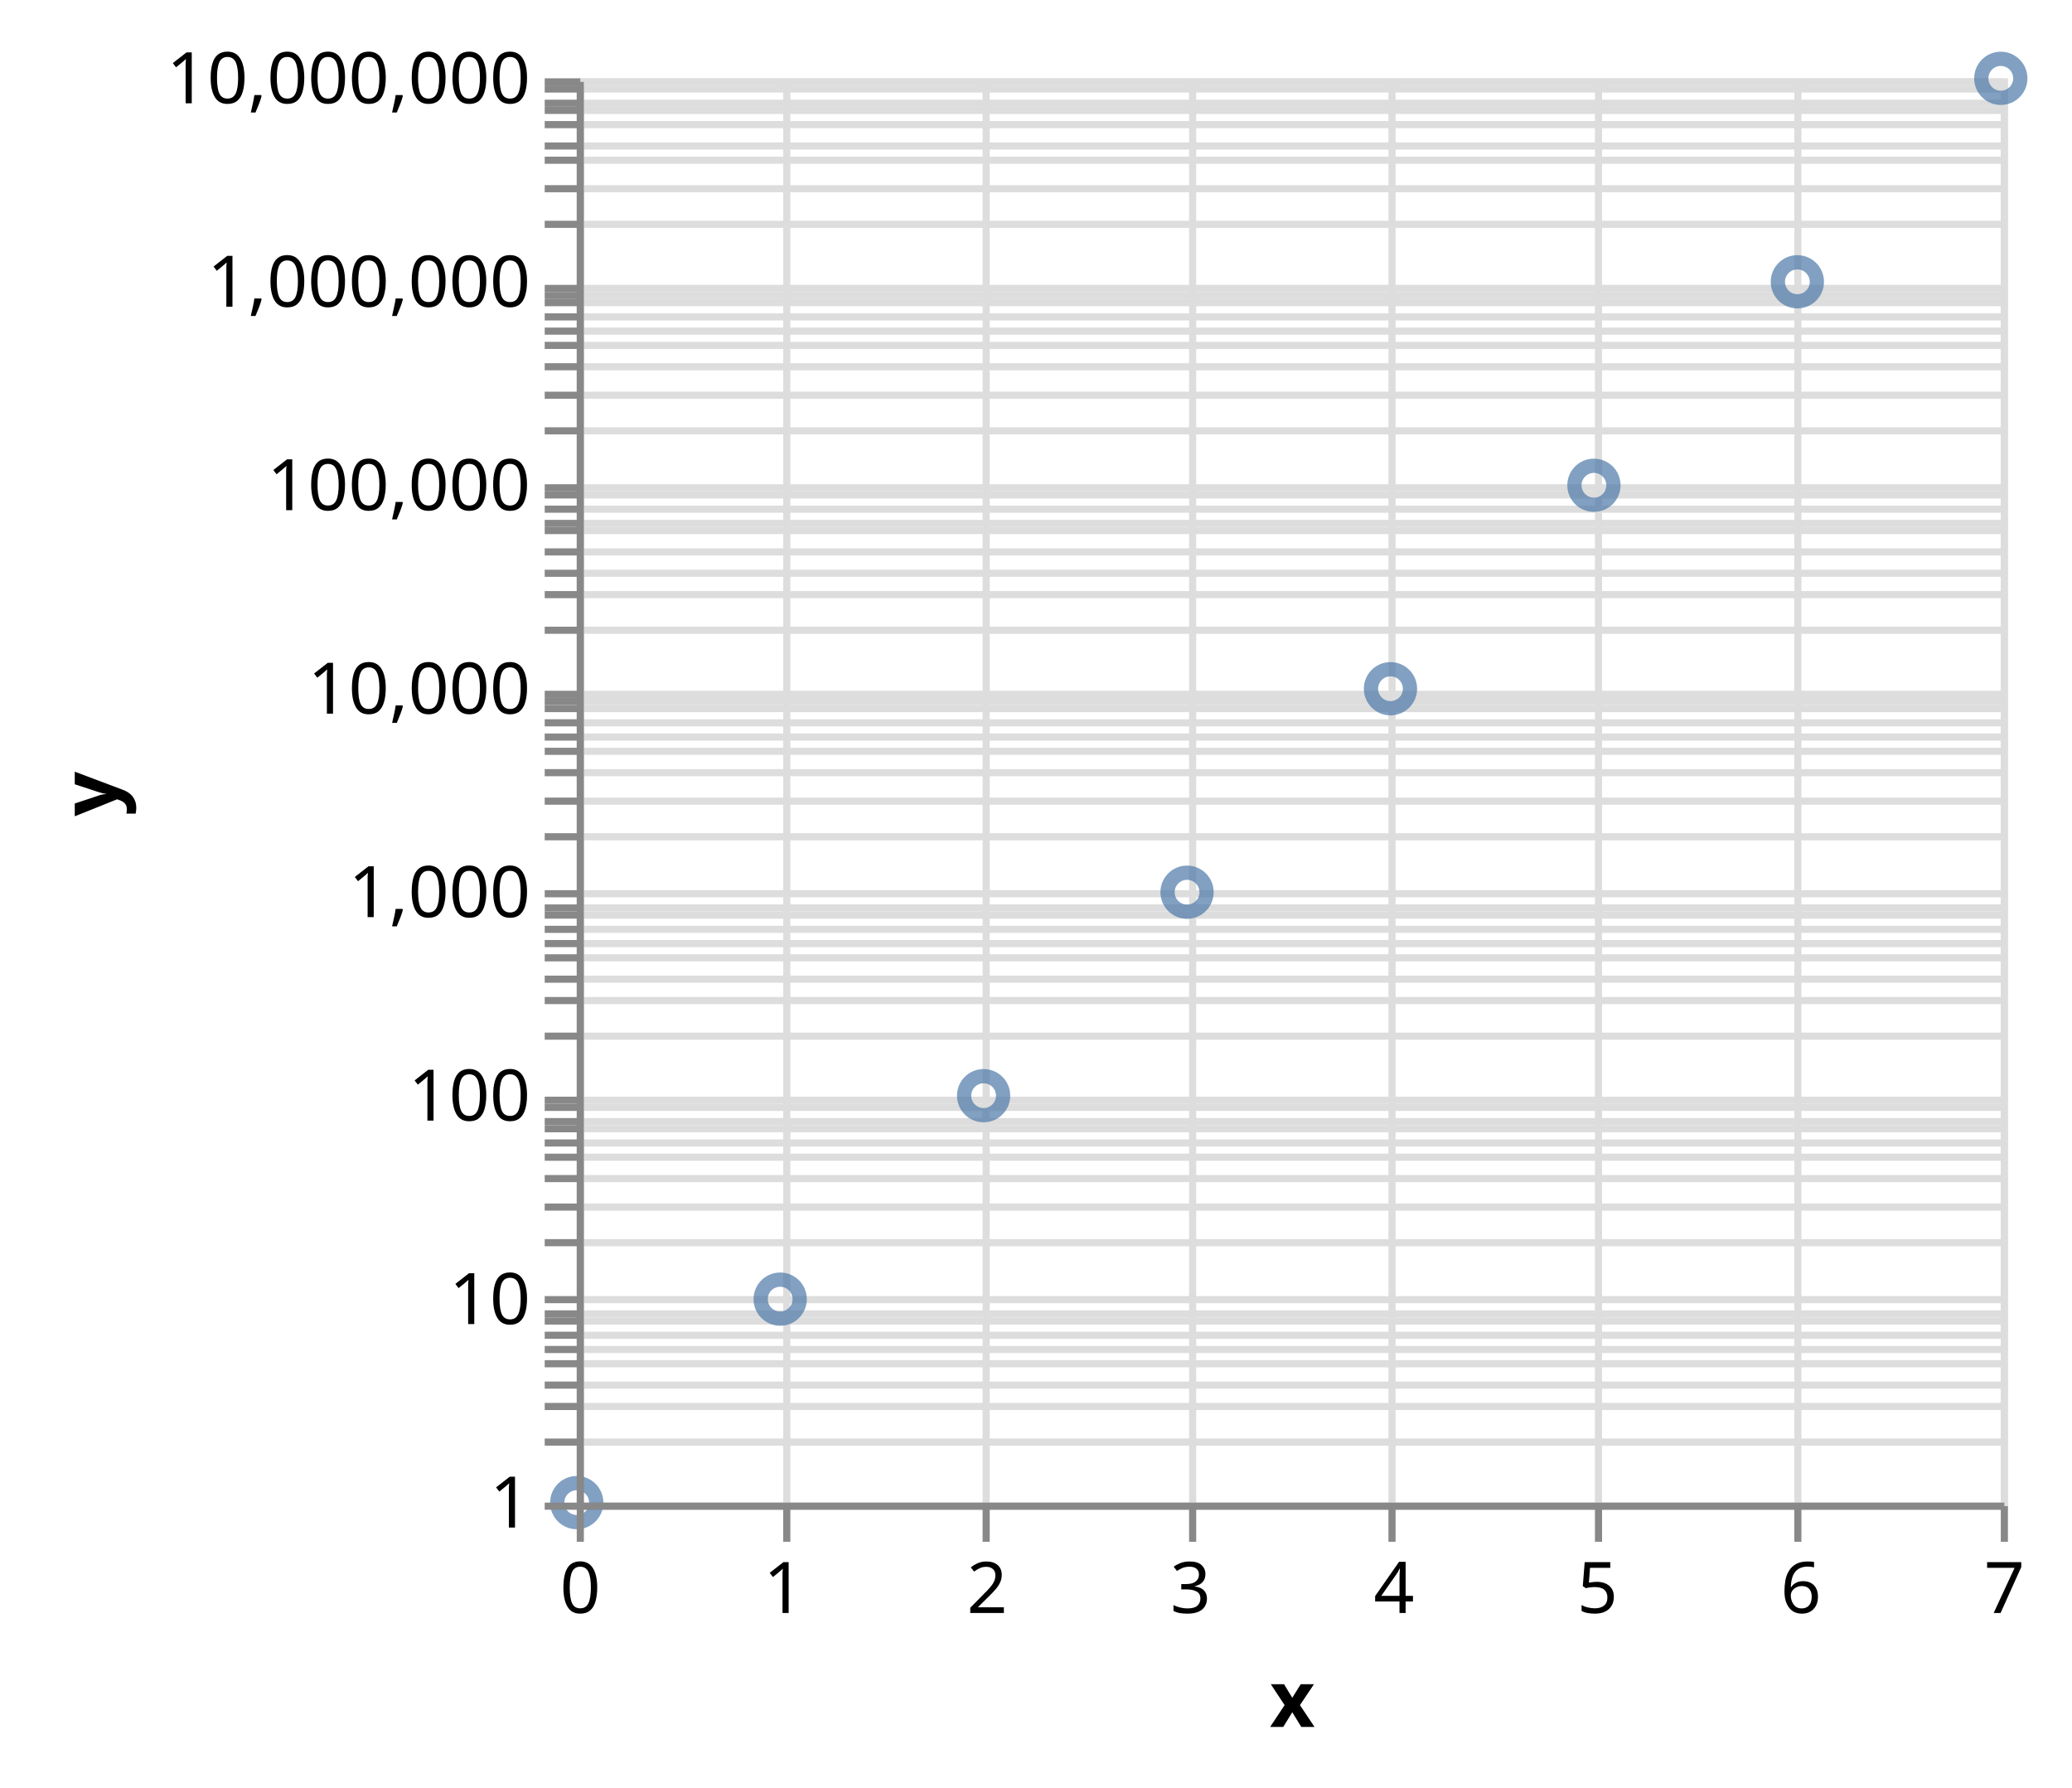
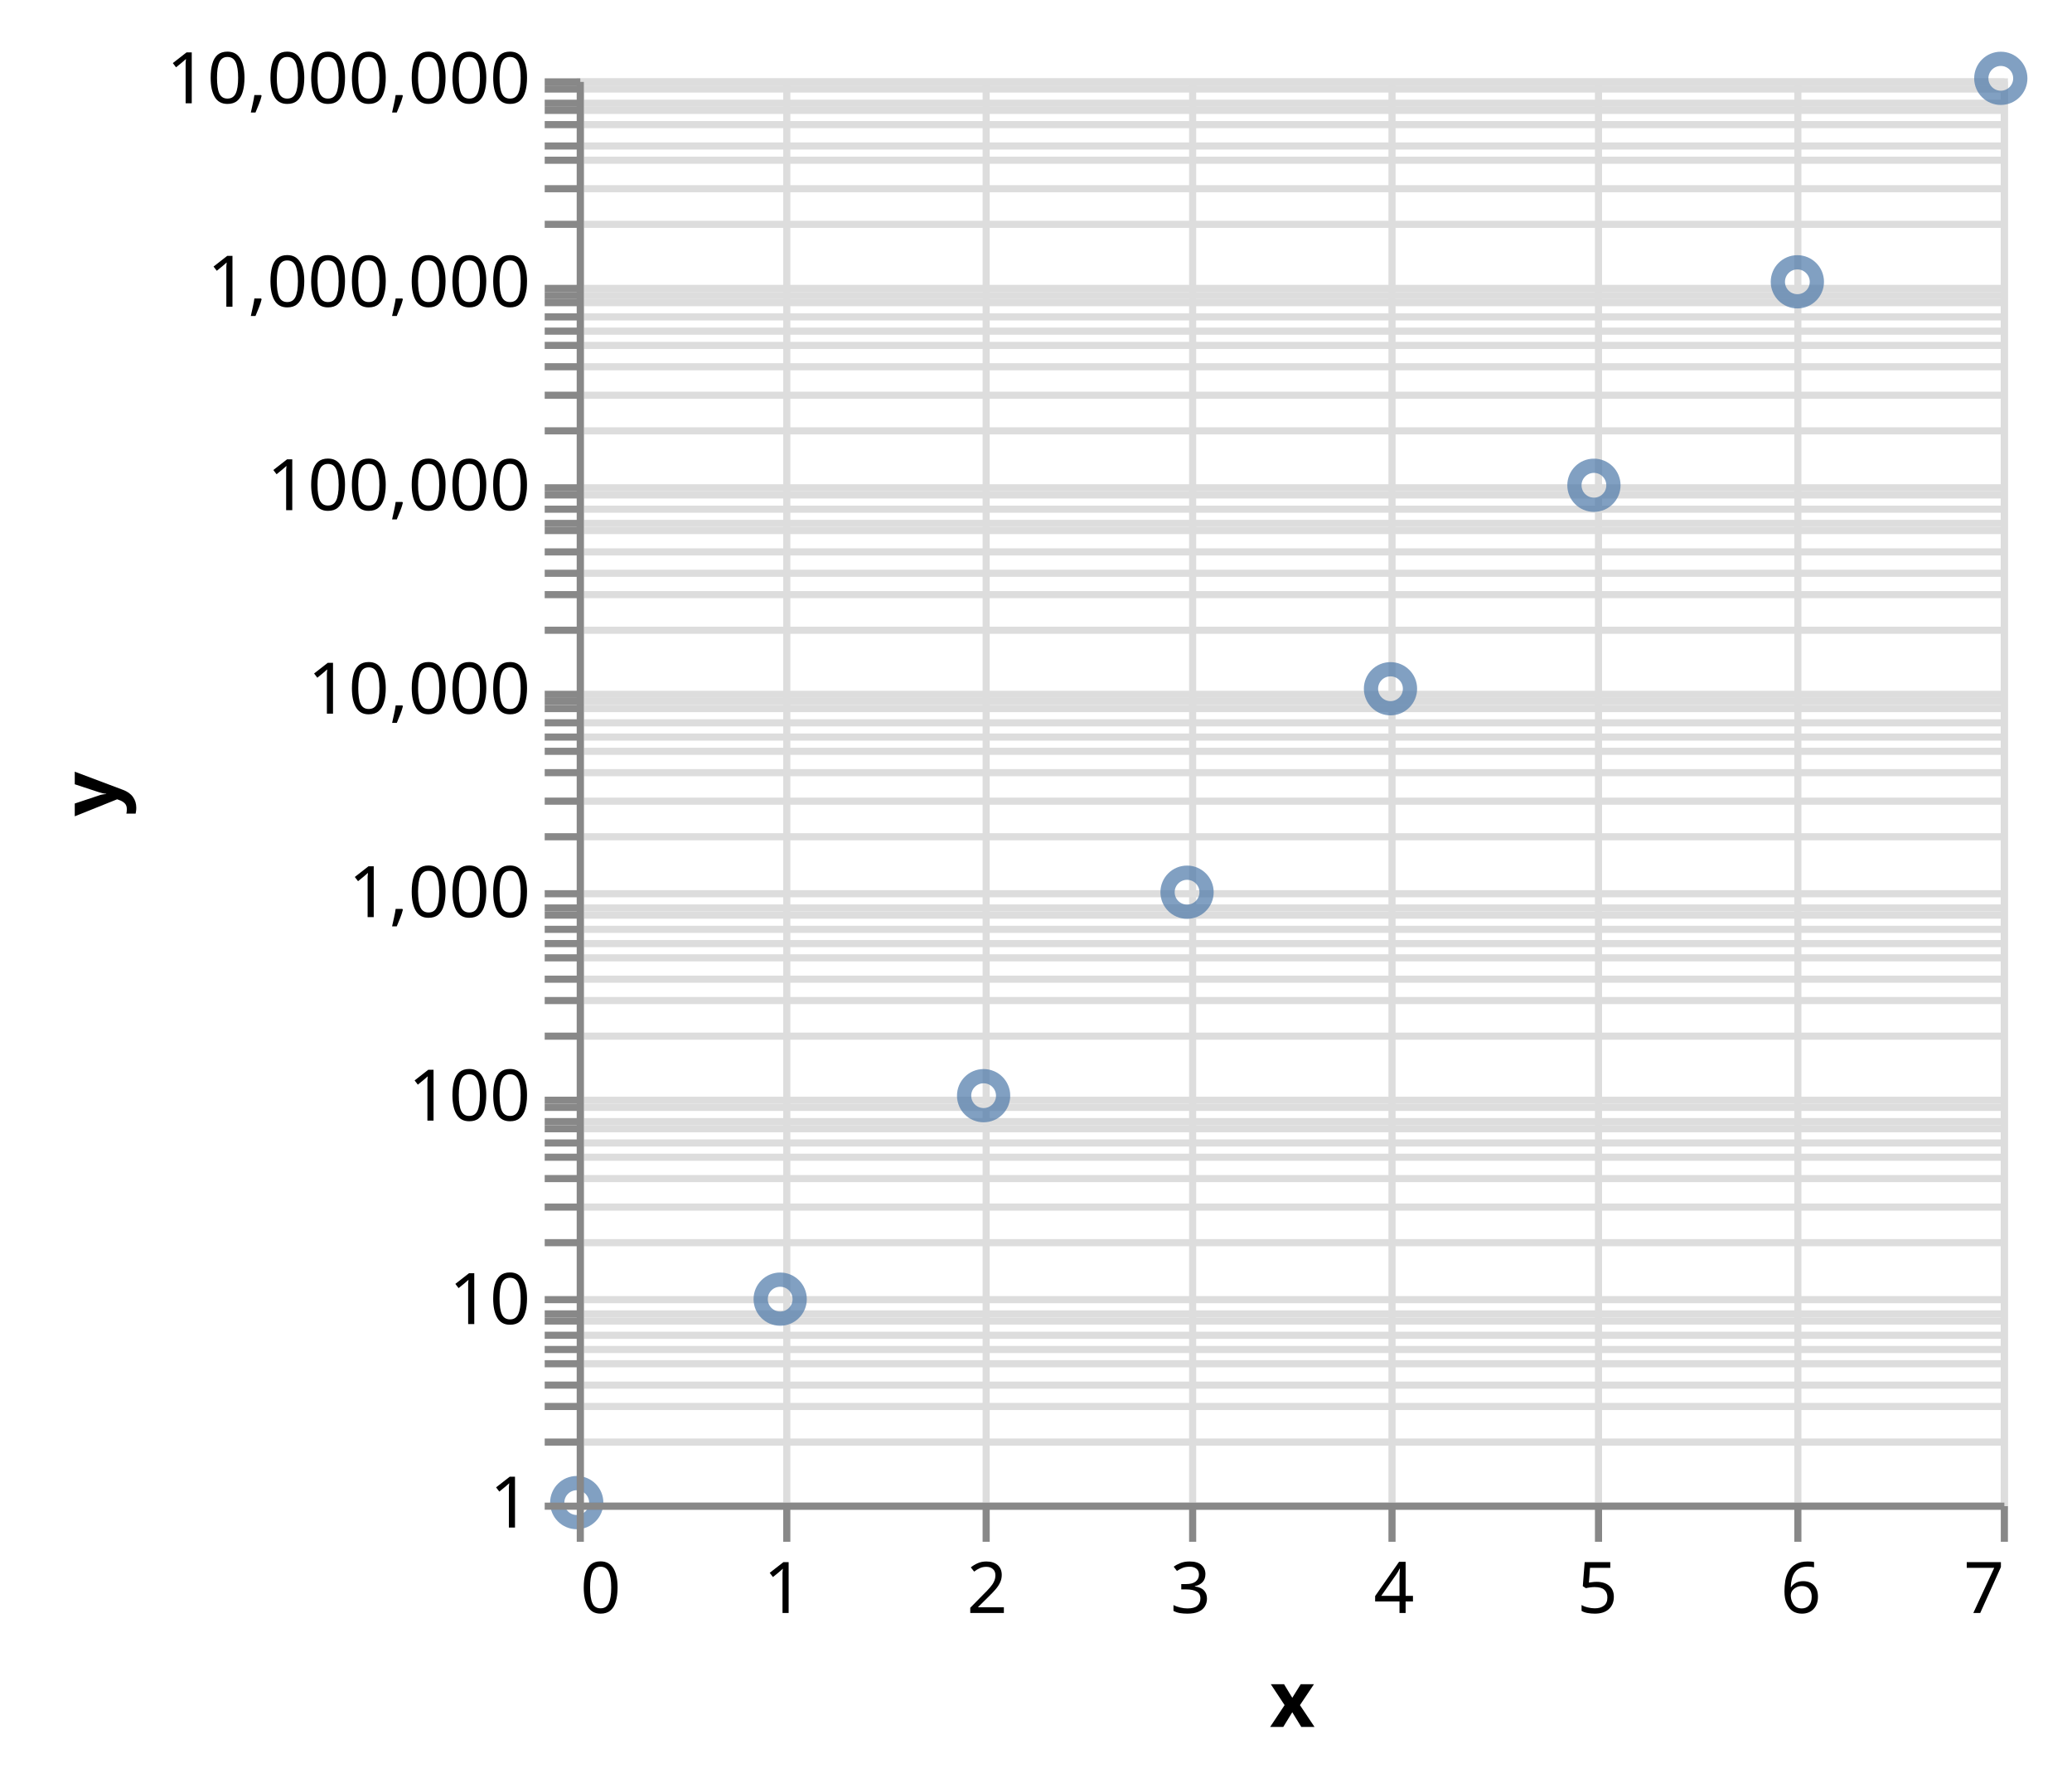
<svg xmlns="http://www.w3.org/2000/svg" class="marks" width="291" height="251" viewBox="0 0 291 251" version="1.1">
  <g transform="translate(81,11)">
    <g class="mark-group role-frame root">
      <g transform="translate(0,0)">
        <path class="background" d="M0.5,0.5h200v200h-200Z" style="fill: transparent; stroke: #ddd;" />
        <g>
          <g class="mark-group role-axis">
            <g transform="translate(0.5,200.5)">
              <path class="background" d="M0,0h0v0h0Z" style="pointer-events: none; fill: none;" />
              <g>
                <g class="mark-rule role-axis-grid" style="pointer-events: none;">
                  <line transform="translate(0,-200)" x2="0" y2="200" style="fill: none; stroke: #ddd; stroke-width: 1; stroke-dasharray: ; opacity: 1;" />
                  <line transform="translate(29,-200)" x2="0" y2="200" style="fill: none; stroke: #ddd; stroke-width: 1; stroke-dasharray: ; opacity: 1;" />
                  <line transform="translate(57,-200)" x2="0" y2="200" style="fill: none; stroke: #ddd; stroke-width: 1; stroke-dasharray: ; opacity: 1;" />
                  <line transform="translate(86,-200)" x2="0" y2="200" style="fill: none; stroke: #ddd; stroke-width: 1; stroke-dasharray: ; opacity: 1;" />
                  <line transform="translate(114,-200)" x2="0" y2="200" style="fill: none; stroke: #ddd; stroke-width: 1; stroke-dasharray: ; opacity: 1;" />
                  <line transform="translate(143,-200)" x2="0" y2="200" style="fill: none; stroke: #ddd; stroke-width: 1; stroke-dasharray: ; opacity: 1;" />
                  <line transform="translate(171,-200)" x2="0" y2="200" style="fill: none; stroke: #ddd; stroke-width: 1; stroke-dasharray: ; opacity: 1;" />
                  <line transform="translate(200,-200)" x2="0" y2="200" style="fill: none; stroke: #ddd; stroke-width: 1; stroke-dasharray: ; opacity: 1;" />
                </g>
              </g>
            </g>
          </g>
          <g class="mark-group role-axis">
            <g transform="translate(0.5,0.5)">
              <path class="background" d="M0,0h0v0h0Z" style="pointer-events: none; fill: none;" />
              <g>
                <g class="mark-rule role-axis-grid" style="pointer-events: none;">
                  <line transform="translate(0,200)" x2="200" y2="0" style="fill: none; stroke: #ddd; stroke-width: 1; stroke-dasharray: ; opacity: 1;" />
                  <line transform="translate(0,191)" x2="200" y2="0" style="fill: none; stroke: #ddd; stroke-width: 1; stroke-dasharray: ; opacity: 1;" />
                  <line transform="translate(0,186)" x2="200" y2="0" style="fill: none; stroke: #ddd; stroke-width: 1; stroke-dasharray: ; opacity: 1;" />
                  <line transform="translate(0,183)" x2="200" y2="0" style="fill: none; stroke: #ddd; stroke-width: 1; stroke-dasharray: ; opacity: 1;" />
                  <line transform="translate(0,180)" x2="200" y2="0" style="fill: none; stroke: #ddd; stroke-width: 1; stroke-dasharray: ; opacity: 1;" />
                  <line transform="translate(0,178)" x2="200" y2="0" style="fill: none; stroke: #ddd; stroke-width: 1; stroke-dasharray: ; opacity: 1;" />
                  <line transform="translate(0,176)" x2="200" y2="0" style="fill: none; stroke: #ddd; stroke-width: 1; stroke-dasharray: ; opacity: 1;" />
                  <line transform="translate(0,174)" x2="200" y2="0" style="fill: none; stroke: #ddd; stroke-width: 1; stroke-dasharray: ; opacity: 1;" />
                  <line transform="translate(0,173)" x2="200" y2="0" style="fill: none; stroke: #ddd; stroke-width: 1; stroke-dasharray: ; opacity: 1;" />
                  <line transform="translate(0,171)" x2="200" y2="0" style="fill: none; stroke: #ddd; stroke-width: 1; stroke-dasharray: ; opacity: 1;" />
                  <line transform="translate(0,163)" x2="200" y2="0" style="fill: none; stroke: #ddd; stroke-width: 1; stroke-dasharray: ; opacity: 1;" />
                  <line transform="translate(0,158)" x2="200" y2="0" style="fill: none; stroke: #ddd; stroke-width: 1; stroke-dasharray: ; opacity: 1;" />
                  <line transform="translate(0,154)" x2="200" y2="0" style="fill: none; stroke: #ddd; stroke-width: 1; stroke-dasharray: ; opacity: 1;" />
                  <line transform="translate(0,151)" x2="200" y2="0" style="fill: none; stroke: #ddd; stroke-width: 1; stroke-dasharray: ; opacity: 1;" />
                  <line transform="translate(0,149)" x2="200" y2="0" style="fill: none; stroke: #ddd; stroke-width: 1; stroke-dasharray: ; opacity: 1;" />
                  <line transform="translate(0,147)" x2="200" y2="0" style="fill: none; stroke: #ddd; stroke-width: 1; stroke-dasharray: ; opacity: 1;" />
                  <line transform="translate(0,146)" x2="200" y2="0" style="fill: none; stroke: #ddd; stroke-width: 1; stroke-dasharray: ; opacity: 1;" />
                  <line transform="translate(0,144)" x2="200" y2="0" style="fill: none; stroke: #ddd; stroke-width: 1; stroke-dasharray: ; opacity: 1;" />
                  <line transform="translate(0,143)" x2="200" y2="0" style="fill: none; stroke: #ddd; stroke-width: 1; stroke-dasharray: ; opacity: 1;" />
                  <line transform="translate(0,134)" x2="200" y2="0" style="fill: none; stroke: #ddd; stroke-width: 1; stroke-dasharray: ; opacity: 1;" />
                  <line transform="translate(0,129)" x2="200" y2="0" style="fill: none; stroke: #ddd; stroke-width: 1; stroke-dasharray: ; opacity: 1;" />
                  <line transform="translate(0,126)" x2="200" y2="0" style="fill: none; stroke: #ddd; stroke-width: 1; stroke-dasharray: ; opacity: 1;" />
                  <line transform="translate(0,123)" x2="200" y2="0" style="fill: none; stroke: #ddd; stroke-width: 1; stroke-dasharray: ; opacity: 1;" />
                  <line transform="translate(0,121)" x2="200" y2="0" style="fill: none; stroke: #ddd; stroke-width: 1; stroke-dasharray: ; opacity: 1;" />
                  <line transform="translate(0,119)" x2="200" y2="0" style="fill: none; stroke: #ddd; stroke-width: 1; stroke-dasharray: ; opacity: 1;" />
                  <line transform="translate(0,117)" x2="200" y2="0" style="fill: none; stroke: #ddd; stroke-width: 1; stroke-dasharray: ; opacity: 1;" />
                  <line transform="translate(0,116)" x2="200" y2="0" style="fill: none; stroke: #ddd; stroke-width: 1; stroke-dasharray: ; opacity: 1;" />
                  <line transform="translate(0,114)" x2="200" y2="0" style="fill: none; stroke: #ddd; stroke-width: 1; stroke-dasharray: ; opacity: 1;" />
                  <line transform="translate(0,106)" x2="200" y2="0" style="fill: none; stroke: #ddd; stroke-width: 1; stroke-dasharray: ; opacity: 1;" />
                  <line transform="translate(0,101)" x2="200" y2="0" style="fill: none; stroke: #ddd; stroke-width: 1; stroke-dasharray: ; opacity: 1;" />
                  <line transform="translate(0,97)" x2="200" y2="0" style="fill: none; stroke: #ddd; stroke-width: 1; stroke-dasharray: ; opacity: 1;" />
                  <line transform="translate(0,94)" x2="200" y2="0" style="fill: none; stroke: #ddd; stroke-width: 1; stroke-dasharray: ; opacity: 1;" />
                  <line transform="translate(0,92)" x2="200" y2="0" style="fill: none; stroke: #ddd; stroke-width: 1; stroke-dasharray: ; opacity: 1;" />
                  <line transform="translate(0,90)" x2="200" y2="0" style="fill: none; stroke: #ddd; stroke-width: 1; stroke-dasharray: ; opacity: 1;" />
                  <line transform="translate(0,88)" x2="200" y2="0" style="fill: none; stroke: #ddd; stroke-width: 1; stroke-dasharray: ; opacity: 1;" />
                  <line transform="translate(0,87)" x2="200" y2="0" style="fill: none; stroke: #ddd; stroke-width: 1; stroke-dasharray: ; opacity: 1;" />
                  <line transform="translate(0,86)" x2="200" y2="0" style="fill: none; stroke: #ddd; stroke-width: 1; stroke-dasharray: ; opacity: 1;" />
                  <line transform="translate(0,77)" x2="200" y2="0" style="fill: none; stroke: #ddd; stroke-width: 1; stroke-dasharray: ; opacity: 1;" />
                  <line transform="translate(0,72)" x2="200" y2="0" style="fill: none; stroke: #ddd; stroke-width: 1; stroke-dasharray: ; opacity: 1;" />
                  <line transform="translate(0,69)" x2="200" y2="0" style="fill: none; stroke: #ddd; stroke-width: 1; stroke-dasharray: ; opacity: 1;" />
                  <line transform="translate(0,66)" x2="200" y2="0" style="fill: none; stroke: #ddd; stroke-width: 1; stroke-dasharray: ; opacity: 1;" />
                  <line transform="translate(0,63)" x2="200" y2="0" style="fill: none; stroke: #ddd; stroke-width: 1; stroke-dasharray: ; opacity: 1;" />
                  <line transform="translate(0,62)" x2="200" y2="0" style="fill: none; stroke: #ddd; stroke-width: 1; stroke-dasharray: ; opacity: 1;" />
                  <line transform="translate(0,60)" x2="200" y2="0" style="fill: none; stroke: #ddd; stroke-width: 1; stroke-dasharray: ; opacity: 1;" />
                  <line transform="translate(0,58)" x2="200" y2="0" style="fill: none; stroke: #ddd; stroke-width: 1; stroke-dasharray: ; opacity: 1;" />
                  <line transform="translate(0,57)" x2="200" y2="0" style="fill: none; stroke: #ddd; stroke-width: 1; stroke-dasharray: ; opacity: 1;" />
                  <line transform="translate(0,49)" x2="200" y2="0" style="fill: none; stroke: #ddd; stroke-width: 1; stroke-dasharray: ; opacity: 1;" />
                  <line transform="translate(0,44)" x2="200" y2="0" style="fill: none; stroke: #ddd; stroke-width: 1; stroke-dasharray: ; opacity: 1;" />
                  <line transform="translate(0,40)" x2="200" y2="0" style="fill: none; stroke: #ddd; stroke-width: 1; stroke-dasharray: ; opacity: 1;" />
                  <line transform="translate(0,37)" x2="200" y2="0" style="fill: none; stroke: #ddd; stroke-width: 1; stroke-dasharray: ; opacity: 1;" />
                  <line transform="translate(0,35)" x2="200" y2="0" style="fill: none; stroke: #ddd; stroke-width: 1; stroke-dasharray: ; opacity: 1;" />
                  <line transform="translate(0,33)" x2="200" y2="0" style="fill: none; stroke: #ddd; stroke-width: 1; stroke-dasharray: ; opacity: 1;" />
                  <line transform="translate(0,31)" x2="200" y2="0" style="fill: none; stroke: #ddd; stroke-width: 1; stroke-dasharray: ; opacity: 1;" />
                  <line transform="translate(0,30)" x2="200" y2="0" style="fill: none; stroke: #ddd; stroke-width: 1; stroke-dasharray: ; opacity: 1;" />
                  <line transform="translate(0,29)" x2="200" y2="0" style="fill: none; stroke: #ddd; stroke-width: 1; stroke-dasharray: ; opacity: 1;" />
                  <line transform="translate(0,20)" x2="200" y2="0" style="fill: none; stroke: #ddd; stroke-width: 1; stroke-dasharray: ; opacity: 1;" />
                  <line transform="translate(0,15)" x2="200" y2="0" style="fill: none; stroke: #ddd; stroke-width: 1; stroke-dasharray: ; opacity: 1;" />
                  <line transform="translate(0,11)" x2="200" y2="0" style="fill: none; stroke: #ddd; stroke-width: 1; stroke-dasharray: ; opacity: 1;" />
                  <line transform="translate(0,9)" x2="200" y2="0" style="fill: none; stroke: #ddd; stroke-width: 1; stroke-dasharray: ; opacity: 1;" />
                  <line transform="translate(0,6)" x2="200" y2="0" style="fill: none; stroke: #ddd; stroke-width: 1; stroke-dasharray: ; opacity: 1;" />
                  <line transform="translate(0,4)" x2="200" y2="0" style="fill: none; stroke: #ddd; stroke-width: 1; stroke-dasharray: ; opacity: 1;" />
                  <line transform="translate(0,3)" x2="200" y2="0" style="fill: none; stroke: #ddd; stroke-width: 1; stroke-dasharray: ; opacity: 1;" />
                  <line transform="translate(0,1)" x2="200" y2="0" style="fill: none; stroke: #ddd; stroke-width: 1; stroke-dasharray: ; opacity: 1;" />
                  <line transform="translate(0,0)" x2="200" y2="0" style="fill: none; stroke: #ddd; stroke-width: 1; stroke-dasharray: ; opacity: 1;" />
                </g>
              </g>
            </g>
          </g>
          <g class="mark-symbol role-mark marks">
            <path transform="translate(0,200)" d="M2.739,0A2.739,2.739,0,1,1,-2.739,0A2.739,2.739,0,1,1,2.739,0" style="fill: transparent; stroke: #4c78a8; stroke-width: 2; opacity: 0.7;" />
            <path transform="translate(28.57143,171.4286)" d="M2.739,0A2.739,2.739,0,1,1,-2.739,0A2.739,2.739,0,1,1,2.739,0" style="fill: transparent; stroke: #4c78a8; stroke-width: 2; opacity: 0.7;" />
            <path transform="translate(57.14286,142.8571)" d="M2.739,0A2.739,2.739,0,1,1,-2.739,0A2.739,2.739,0,1,1,2.739,0" style="fill: transparent; stroke: #4c78a8; stroke-width: 2; opacity: 0.7;" />
            <path transform="translate(85.71429,114.2857)" d="M2.739,0A2.739,2.739,0,1,1,-2.739,0A2.739,2.739,0,1,1,2.739,0" style="fill: transparent; stroke: #4c78a8; stroke-width: 2; opacity: 0.7;" />
            <path transform="translate(114.2857,85.71429)" d="M2.739,0A2.739,2.739,0,1,1,-2.739,0A2.739,2.739,0,1,1,2.739,0" style="fill: transparent; stroke: #4c78a8; stroke-width: 2; opacity: 0.7;" />
            <path transform="translate(142.8571,57.14286)" d="M2.739,0A2.739,2.739,0,1,1,-2.739,0A2.739,2.739,0,1,1,2.739,0" style="fill: transparent; stroke: #4c78a8; stroke-width: 2; opacity: 0.7;" />
            <path transform="translate(171.4286,28.57143)" d="M2.739,0A2.739,2.739,0,1,1,-2.739,0A2.739,2.739,0,1,1,2.739,0" style="fill: transparent; stroke: #4c78a8; stroke-width: 2; opacity: 0.7;" />
            <path transform="translate(200,0)" d="M2.739,0A2.739,2.739,0,1,1,-2.739,0A2.739,2.739,0,1,1,2.739,0" style="fill: transparent; stroke: #4c78a8; stroke-width: 2; opacity: 0.7;" />
          </g>
          <g class="mark-group role-axis">
            <g transform="translate(0.5,200.5)">
              <path class="background" d="M0,0h0v0h0Z" style="pointer-events: none; fill: none;" />
              <g>
                <g class="mark-rule role-axis-tick" style="pointer-events: none;">
                  <line transform="translate(0,0)" x2="0" y2="5" style="fill: none; stroke: #888; stroke-width: 1; opacity: 1;" />
                  <line transform="translate(29,0)" x2="0" y2="5" style="fill: none; stroke: #888; stroke-width: 1; opacity: 1;" />
                  <line transform="translate(57,0)" x2="0" y2="5" style="fill: none; stroke: #888; stroke-width: 1; opacity: 1;" />
                  <line transform="translate(86,0)" x2="0" y2="5" style="fill: none; stroke: #888; stroke-width: 1; opacity: 1;" />
                  <line transform="translate(114,0)" x2="0" y2="5" style="fill: none; stroke: #888; stroke-width: 1; opacity: 1;" />
                  <line transform="translate(143,0)" x2="0" y2="5" style="fill: none; stroke: #888; stroke-width: 1; opacity: 1;" />
                  <line transform="translate(171,0)" x2="0" y2="5" style="fill: none; stroke: #888; stroke-width: 1; opacity: 1;" />
                  <line transform="translate(200,0)" x2="0" y2="5" style="fill: none; stroke: #888; stroke-width: 1; opacity: 1;" />
                </g>
                <g class="mark-text role-axis-label" style="pointer-events: none;">
-                   <text text-anchor="middle" transform="translate(0,15)" style="font: 10px sans-serif; fill: #000; opacity: 1;">0</text>
+                   <text text-anchor="start" transform="translate(0,15)" style="font: 10px sans-serif; fill: #000; opacity: 1;">0</text>
                  <text text-anchor="middle" transform="translate(28.57143,15)" style="font: 10px sans-serif; fill: #000; opacity: 1;">1</text>
                  <text text-anchor="middle" transform="translate(57.14286,15)" style="font: 10px sans-serif; fill: #000; opacity: 1;">2</text>
                  <text text-anchor="middle" transform="translate(85.71429,15)" style="font: 10px sans-serif; fill: #000; opacity: 1;">3</text>
                  <text text-anchor="middle" transform="translate(114.2857,15)" style="font: 10px sans-serif; fill: #000; opacity: 1;">4</text>
                  <text text-anchor="middle" transform="translate(142.8571,15)" style="font: 10px sans-serif; fill: #000; opacity: 1;">5</text>
                  <text text-anchor="middle" transform="translate(171.4286,15)" style="font: 10px sans-serif; fill: #000; opacity: 1;">6</text>
-                   <text text-anchor="middle" transform="translate(200,15)" style="font: 10px sans-serif; fill: #000; opacity: 1;">7</text>
+                   <text text-anchor="end" transform="translate(200,15)" style="font: 10px sans-serif; fill: #000; opacity: 1;">7</text>
                </g>
                <g class="mark-rule role-axis-domain" style="pointer-events: none;">
                  <line transform="translate(0,0)" x2="200" y2="0" style="fill: none; stroke: #888; stroke-width: 1; opacity: 1;" />
                </g>
                <g class="mark-text role-axis-title" style="pointer-events: none;">
                  <text text-anchor="middle" transform="translate(100,31)" style="font: bold 11px sans-serif; fill: #000; opacity: 1;">x</text>
                </g>
              </g>
            </g>
          </g>
          <g class="mark-group role-axis">
            <g transform="translate(0.5,0.5)">
              <path class="background" d="M0,0h0v0h0Z" style="pointer-events: none; fill: none;" />
              <g>
                <g class="mark-rule role-axis-tick" style="pointer-events: none;">
                  <line transform="translate(0,200)" x2="-5" y2="0" style="fill: none; stroke: #888; stroke-width: 1; opacity: 1;" />
                  <line transform="translate(0,191)" x2="-5" y2="0" style="fill: none; stroke: #888; stroke-width: 1; opacity: 1;" />
                  <line transform="translate(0,186)" x2="-5" y2="0" style="fill: none; stroke: #888; stroke-width: 1; opacity: 1;" />
                  <line transform="translate(0,183)" x2="-5" y2="0" style="fill: none; stroke: #888; stroke-width: 1; opacity: 1;" />
                  <line transform="translate(0,180)" x2="-5" y2="0" style="fill: none; stroke: #888; stroke-width: 1; opacity: 1;" />
                  <line transform="translate(0,178)" x2="-5" y2="0" style="fill: none; stroke: #888; stroke-width: 1; opacity: 1;" />
                  <line transform="translate(0,176)" x2="-5" y2="0" style="fill: none; stroke: #888; stroke-width: 1; opacity: 1;" />
                  <line transform="translate(0,174)" x2="-5" y2="0" style="fill: none; stroke: #888; stroke-width: 1; opacity: 1;" />
                  <line transform="translate(0,173)" x2="-5" y2="0" style="fill: none; stroke: #888; stroke-width: 1; opacity: 1;" />
                  <line transform="translate(0,171)" x2="-5" y2="0" style="fill: none; stroke: #888; stroke-width: 1; opacity: 1;" />
                  <line transform="translate(0,163)" x2="-5" y2="0" style="fill: none; stroke: #888; stroke-width: 1; opacity: 1;" />
                  <line transform="translate(0,158)" x2="-5" y2="0" style="fill: none; stroke: #888; stroke-width: 1; opacity: 1;" />
                  <line transform="translate(0,154)" x2="-5" y2="0" style="fill: none; stroke: #888; stroke-width: 1; opacity: 1;" />
                  <line transform="translate(0,151)" x2="-5" y2="0" style="fill: none; stroke: #888; stroke-width: 1; opacity: 1;" />
                  <line transform="translate(0,149)" x2="-5" y2="0" style="fill: none; stroke: #888; stroke-width: 1; opacity: 1;" />
                  <line transform="translate(0,147)" x2="-5" y2="0" style="fill: none; stroke: #888; stroke-width: 1; opacity: 1;" />
                  <line transform="translate(0,146)" x2="-5" y2="0" style="fill: none; stroke: #888; stroke-width: 1; opacity: 1;" />
                  <line transform="translate(0,144)" x2="-5" y2="0" style="fill: none; stroke: #888; stroke-width: 1; opacity: 1;" />
                  <line transform="translate(0,143)" x2="-5" y2="0" style="fill: none; stroke: #888; stroke-width: 1; opacity: 1;" />
                  <line transform="translate(0,134)" x2="-5" y2="0" style="fill: none; stroke: #888; stroke-width: 1; opacity: 1;" />
                  <line transform="translate(0,129)" x2="-5" y2="0" style="fill: none; stroke: #888; stroke-width: 1; opacity: 1;" />
                  <line transform="translate(0,126)" x2="-5" y2="0" style="fill: none; stroke: #888; stroke-width: 1; opacity: 1;" />
                  <line transform="translate(0,123)" x2="-5" y2="0" style="fill: none; stroke: #888; stroke-width: 1; opacity: 1;" />
                  <line transform="translate(0,121)" x2="-5" y2="0" style="fill: none; stroke: #888; stroke-width: 1; opacity: 1;" />
                  <line transform="translate(0,119)" x2="-5" y2="0" style="fill: none; stroke: #888; stroke-width: 1; opacity: 1;" />
                  <line transform="translate(0,117)" x2="-5" y2="0" style="fill: none; stroke: #888; stroke-width: 1; opacity: 1;" />
                  <line transform="translate(0,116)" x2="-5" y2="0" style="fill: none; stroke: #888; stroke-width: 1; opacity: 1;" />
                  <line transform="translate(0,114)" x2="-5" y2="0" style="fill: none; stroke: #888; stroke-width: 1; opacity: 1;" />
                  <line transform="translate(0,106)" x2="-5" y2="0" style="fill: none; stroke: #888; stroke-width: 1; opacity: 1;" />
                  <line transform="translate(0,101)" x2="-5" y2="0" style="fill: none; stroke: #888; stroke-width: 1; opacity: 1;" />
                  <line transform="translate(0,97)" x2="-5" y2="0" style="fill: none; stroke: #888; stroke-width: 1; opacity: 1;" />
                  <line transform="translate(0,94)" x2="-5" y2="0" style="fill: none; stroke: #888; stroke-width: 1; opacity: 1;" />
                  <line transform="translate(0,92)" x2="-5" y2="0" style="fill: none; stroke: #888; stroke-width: 1; opacity: 1;" />
                  <line transform="translate(0,90)" x2="-5" y2="0" style="fill: none; stroke: #888; stroke-width: 1; opacity: 1;" />
                  <line transform="translate(0,88)" x2="-5" y2="0" style="fill: none; stroke: #888; stroke-width: 1; opacity: 1;" />
                  <line transform="translate(0,87)" x2="-5" y2="0" style="fill: none; stroke: #888; stroke-width: 1; opacity: 1;" />
                  <line transform="translate(0,86)" x2="-5" y2="0" style="fill: none; stroke: #888; stroke-width: 1; opacity: 1;" />
                  <line transform="translate(0,77)" x2="-5" y2="0" style="fill: none; stroke: #888; stroke-width: 1; opacity: 1;" />
                  <line transform="translate(0,72)" x2="-5" y2="0" style="fill: none; stroke: #888; stroke-width: 1; opacity: 1;" />
                  <line transform="translate(0,69)" x2="-5" y2="0" style="fill: none; stroke: #888; stroke-width: 1; opacity: 1;" />
                  <line transform="translate(0,66)" x2="-5" y2="0" style="fill: none; stroke: #888; stroke-width: 1; opacity: 1;" />
                  <line transform="translate(0,63)" x2="-5" y2="0" style="fill: none; stroke: #888; stroke-width: 1; opacity: 1;" />
                  <line transform="translate(0,62)" x2="-5" y2="0" style="fill: none; stroke: #888; stroke-width: 1; opacity: 1;" />
                  <line transform="translate(0,60)" x2="-5" y2="0" style="fill: none; stroke: #888; stroke-width: 1; opacity: 1;" />
                  <line transform="translate(0,58)" x2="-5" y2="0" style="fill: none; stroke: #888; stroke-width: 1; opacity: 1;" />
                  <line transform="translate(0,57)" x2="-5" y2="0" style="fill: none; stroke: #888; stroke-width: 1; opacity: 1;" />
                  <line transform="translate(0,49)" x2="-5" y2="0" style="fill: none; stroke: #888; stroke-width: 1; opacity: 1;" />
                  <line transform="translate(0,44)" x2="-5" y2="0" style="fill: none; stroke: #888; stroke-width: 1; opacity: 1;" />
                  <line transform="translate(0,40)" x2="-5" y2="0" style="fill: none; stroke: #888; stroke-width: 1; opacity: 1;" />
                  <line transform="translate(0,37)" x2="-5" y2="0" style="fill: none; stroke: #888; stroke-width: 1; opacity: 1;" />
                  <line transform="translate(0,35)" x2="-5" y2="0" style="fill: none; stroke: #888; stroke-width: 1; opacity: 1;" />
                  <line transform="translate(0,33)" x2="-5" y2="0" style="fill: none; stroke: #888; stroke-width: 1; opacity: 1;" />
                  <line transform="translate(0,31)" x2="-5" y2="0" style="fill: none; stroke: #888; stroke-width: 1; opacity: 1;" />
                  <line transform="translate(0,30)" x2="-5" y2="0" style="fill: none; stroke: #888; stroke-width: 1; opacity: 1;" />
                  <line transform="translate(0,29)" x2="-5" y2="0" style="fill: none; stroke: #888; stroke-width: 1; opacity: 1;" />
                  <line transform="translate(0,20)" x2="-5" y2="0" style="fill: none; stroke: #888; stroke-width: 1; opacity: 1;" />
                  <line transform="translate(0,15)" x2="-5" y2="0" style="fill: none; stroke: #888; stroke-width: 1; opacity: 1;" />
                  <line transform="translate(0,11)" x2="-5" y2="0" style="fill: none; stroke: #888; stroke-width: 1; opacity: 1;" />
                  <line transform="translate(0,9)" x2="-5" y2="0" style="fill: none; stroke: #888; stroke-width: 1; opacity: 1;" />
                  <line transform="translate(0,6)" x2="-5" y2="0" style="fill: none; stroke: #888; stroke-width: 1; opacity: 1;" />
                  <line transform="translate(0,4)" x2="-5" y2="0" style="fill: none; stroke: #888; stroke-width: 1; opacity: 1;" />
                  <line transform="translate(0,3)" x2="-5" y2="0" style="fill: none; stroke: #888; stroke-width: 1; opacity: 1;" />
                  <line transform="translate(0,1)" x2="-5" y2="0" style="fill: none; stroke: #888; stroke-width: 1; opacity: 1;" />
                  <line transform="translate(0,0)" x2="-5" y2="0" style="fill: none; stroke: #888; stroke-width: 1; opacity: 1;" />
                </g>
                <g class="mark-text role-axis-label" style="pointer-events: none;">
                  <text text-anchor="end" transform="translate(-7,203)" style="font: 10px sans-serif; fill: #000; opacity: 1;">1</text>
                  <text text-anchor="end" transform="translate(-7,194.3991)" style="font: 10px sans-serif; fill: #000; opacity: 1;" />
                  <text text-anchor="end" transform="translate(-7,189.368)" style="font: 10px sans-serif; fill: #000; opacity: 1;" />
                  <text text-anchor="end" transform="translate(-7,185.7983)" style="font: 10px sans-serif; fill: #000; opacity: 1;" />
                  <text text-anchor="end" transform="translate(-7,183.0294)" style="font: 10px sans-serif; fill: #000; opacity: 1;" />
                  <text text-anchor="end" transform="translate(-7,180.7671)" style="font: 10px sans-serif; fill: #000; opacity: 1;" />
                  <text text-anchor="end" transform="translate(-7,178.8543)" style="font: 10px sans-serif; fill: #000; opacity: 1;" />
                  <text text-anchor="end" transform="translate(-7,177.1974)" style="font: 10px sans-serif; fill: #000; opacity: 1;" />
                  <text text-anchor="end" transform="translate(-7,175.7359)" style="font: 10px sans-serif; fill: #000; opacity: 1;" />
                  <text text-anchor="end" transform="translate(-7,174.4286)" style="font: 10px sans-serif; fill: #000; opacity: 1;">10</text>
                  <text text-anchor="end" transform="translate(-7,165.8277)" style="font: 10px sans-serif; fill: #000; opacity: 1;" />
                  <text text-anchor="end" transform="translate(-7,160.7965)" style="font: 10px sans-serif; fill: #000; opacity: 1;" />
                  <text text-anchor="end" transform="translate(-7,157.2269)" style="font: 10px sans-serif; fill: #000; opacity: 1;" />
                  <text text-anchor="end" transform="translate(-7,154.458)" style="font: 10px sans-serif; fill: #000; opacity: 1;" />
                  <text text-anchor="end" transform="translate(-7,152.1957)" style="font: 10px sans-serif; fill: #000; opacity: 1;" />
                  <text text-anchor="end" transform="translate(-7,150.2829)" style="font: 10px sans-serif; fill: #000; opacity: 1;" />
                  <text text-anchor="end" transform="translate(-7,148.626)" style="font: 10px sans-serif; fill: #000; opacity: 1;" />
                  <text text-anchor="end" transform="translate(-7,147.1645)" style="font: 10px sans-serif; fill: #000; opacity: 1;" />
                  <text text-anchor="end" transform="translate(-7,145.8571)" style="font: 10px sans-serif; fill: #000; opacity: 1;">100</text>
                  <text text-anchor="end" transform="translate(-7,137.2563)" style="font: 10px sans-serif; fill: #000; opacity: 1;" />
                  <text text-anchor="end" transform="translate(-7,132.2251)" style="font: 10px sans-serif; fill: #000; opacity: 1;" />
                  <text text-anchor="end" transform="translate(-7,128.6554)" style="font: 10px sans-serif; fill: #000; opacity: 1;" />
                  <text text-anchor="end" transform="translate(-7,125.8866)" style="font: 10px sans-serif; fill: #000; opacity: 1;" />
                  <text text-anchor="end" transform="translate(-7,123.6242)" style="font: 10px sans-serif; fill: #000; opacity: 1;" />
                  <text text-anchor="end" transform="translate(-7,121.7115)" style="font: 10px sans-serif; fill: #000; opacity: 1;" />
                  <text text-anchor="end" transform="translate(-7,120.0546)" style="font: 10px sans-serif; fill: #000; opacity: 1;" />
                  <text text-anchor="end" transform="translate(-7,118.5931)" style="font: 10px sans-serif; fill: #000; opacity: 1;" />
                  <text text-anchor="end" transform="translate(-7,117.2857)" style="font: 10px sans-serif; fill: #000; opacity: 1;">1,000</text>
                  <text text-anchor="end" transform="translate(-7,108.6849)" style="font: 10px sans-serif; fill: #000; opacity: 1;" />
                  <text text-anchor="end" transform="translate(-7,103.6537)" style="font: 10px sans-serif; fill: #000; opacity: 1;" />
                  <text text-anchor="end" transform="translate(-7,100.084)" style="font: 10px sans-serif; fill: #000; opacity: 1;" />
                  <text text-anchor="end" transform="translate(-7,97.31514)" style="font: 10px sans-serif; fill: #000; opacity: 1;" />
                  <text text-anchor="end" transform="translate(-7,95.05282)" style="font: 10px sans-serif; fill: #000; opacity: 1;" />
                  <text text-anchor="end" transform="translate(-7,93.14006)" style="font: 10px sans-serif; fill: #000; opacity: 1;" />
                  <text text-anchor="end" transform="translate(-7,91.48314)" style="font: 10px sans-serif; fill: #000; opacity: 1;" />
                  <text text-anchor="end" transform="translate(-7,90.02164)" style="font: 10px sans-serif; fill: #000; opacity: 1;" />
                  <text text-anchor="end" transform="translate(-7,88.71429)" style="font: 10px sans-serif; fill: #000; opacity: 1;">10,000</text>
                  <text text-anchor="end" transform="translate(-7,80.11343)" style="font: 10px sans-serif; fill: #000; opacity: 1;" />
                  <text text-anchor="end" transform="translate(-7,75.08225)" style="font: 10px sans-serif; fill: #000; opacity: 1;" />
                  <text text-anchor="end" transform="translate(-7,71.51257)" style="font: 10px sans-serif; fill: #000; opacity: 1;" />
                  <text text-anchor="end" transform="translate(-7,68.74371)" style="font: 10px sans-serif; fill: #000; opacity: 1;" />
                  <text text-anchor="end" transform="translate(-7,66.48139)" style="font: 10px sans-serif; fill: #000; opacity: 1;" />
                  <text text-anchor="end" transform="translate(-7,64.56863)" style="font: 10px sans-serif; fill: #000; opacity: 1;" />
                  <text text-anchor="end" transform="translate(-7,62.91171)" style="font: 10px sans-serif; fill: #000; opacity: 1;" />
                  <text text-anchor="end" transform="translate(-7,61.45021)" style="font: 10px sans-serif; fill: #000; opacity: 1;" />
                  <text text-anchor="end" transform="translate(-7,60.14286)" style="font: 10px sans-serif; fill: #000; opacity: 1;">100,000</text>
                  <text text-anchor="end" transform="translate(-7,51.542)" style="font: 10px sans-serif; fill: #000; opacity: 1;" />
                  <text text-anchor="end" transform="translate(-7,46.51082)" style="font: 10px sans-serif; fill: #000; opacity: 1;" />
                  <text text-anchor="end" transform="translate(-7,42.94114)" style="font: 10px sans-serif; fill: #000; opacity: 1;" />
                  <text text-anchor="end" transform="translate(-7,40.17229)" style="font: 10px sans-serif; fill: #000; opacity: 1;" />
                  <text text-anchor="end" transform="translate(-7,37.90996)" style="font: 10px sans-serif; fill: #000; opacity: 1;" />
                  <text text-anchor="end" transform="translate(-7,35.9972)" style="font: 10px sans-serif; fill: #000; opacity: 1;" />
                  <text text-anchor="end" transform="translate(-7,34.34029)" style="font: 10px sans-serif; fill: #000; opacity: 1;" />
                  <text text-anchor="end" transform="translate(-7,32.87879)" style="font: 10px sans-serif; fill: #000; opacity: 1;" />
                  <text text-anchor="end" transform="translate(-7,31.57143)" style="font: 10px sans-serif; fill: #000; opacity: 1;">1,000,000</text>
                  <text text-anchor="end" transform="translate(-7,22.97057)" style="font: 10px sans-serif; fill: #000; opacity: 1;" />
                  <text text-anchor="end" transform="translate(-7,17.93939)" style="font: 10px sans-serif; fill: #000; opacity: 1;" />
                  <text text-anchor="end" transform="translate(-7,14.36971)" style="font: 10px sans-serif; fill: #000; opacity: 1;" />
                  <text text-anchor="end" transform="translate(-7,11.60086)" style="font: 10px sans-serif; fill: #000; opacity: 1;" />
                  <text text-anchor="end" transform="translate(-7,9.338536)" style="font: 10px sans-serif; fill: #000; opacity: 1;" />
                  <text text-anchor="end" transform="translate(-7,7.42577)" style="font: 10px sans-serif; fill: #000; opacity: 1;" />
                  <text text-anchor="end" transform="translate(-7,5.768858)" style="font: 10px sans-serif; fill: #000; opacity: 1;" />
                  <text text-anchor="end" transform="translate(-7,4.307357)" style="font: 10px sans-serif; fill: #000; opacity: 1;" />
                  <text text-anchor="end" transform="translate(-7,3)" style="font: 10px sans-serif; fill: #000; opacity: 1;">10,000,000</text>
                </g>
                <g class="mark-rule role-axis-domain" style="pointer-events: none;">
                  <line transform="translate(0,200)" x2="0" y2="-200" style="fill: none; stroke: #888; stroke-width: 1; opacity: 1;" />
                </g>
                <g class="mark-text role-axis-title" style="pointer-events: none;">
                  <text text-anchor="middle" transform="translate(-63,100) rotate(-90) translate(0,-2)" style="font: bold 11px sans-serif; fill: #000; opacity: 1;">y</text>
                </g>
              </g>
            </g>
          </g>
        </g>
      </g>
    </g>
  </g>
</svg>
